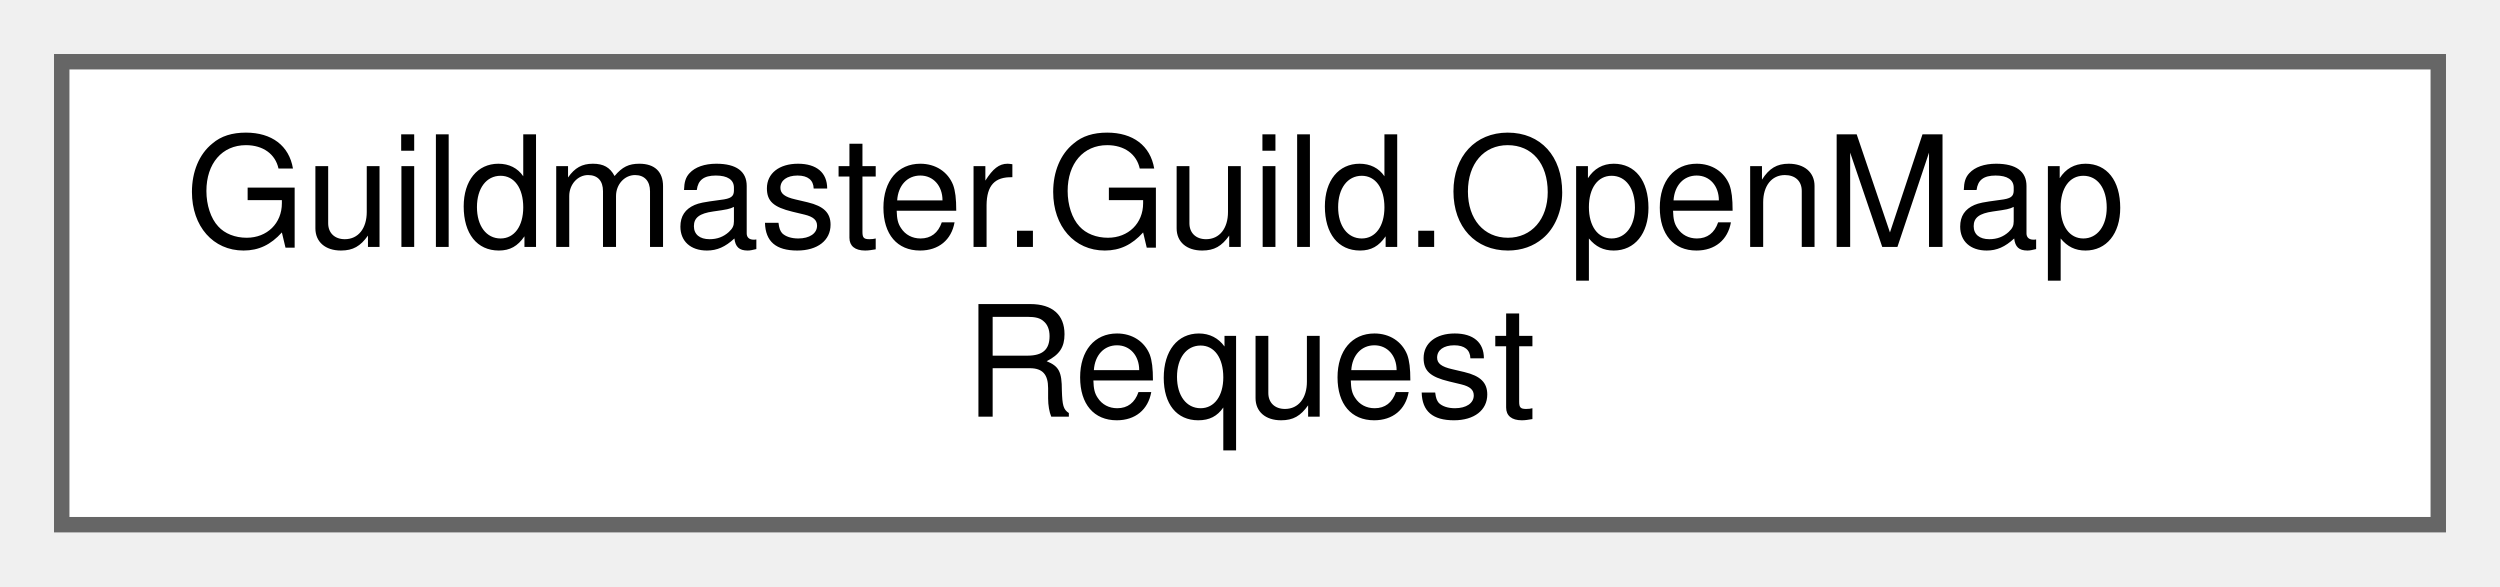
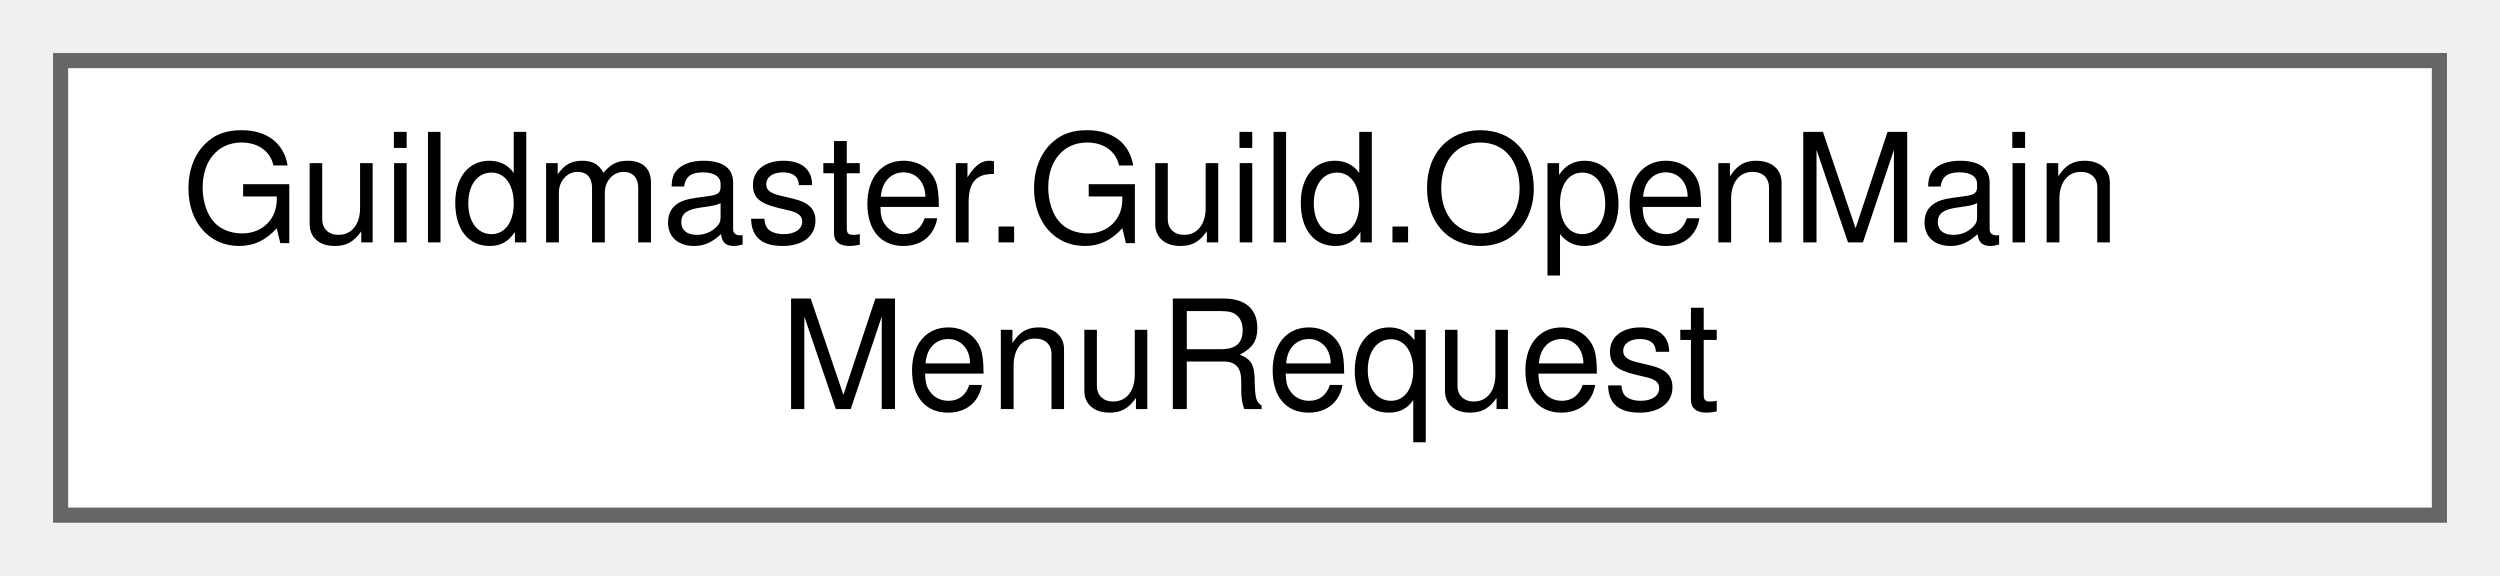
- <svg xmlns="http://www.w3.org/2000/svg" xmlns:xlink="http://www.w3.org/1999/xlink" width="162pt" height="38pt" viewBox="0.00 0.00 162.00 38.00">
+ <svg xmlns="http://www.w3.org/2000/svg" xmlns:xlink="http://www.w3.org/1999/xlink" width="165pt" height="38pt" viewBox="0.00 0.00 165.00 38.00">
  <g id="graph0" class="graph" transform="scale(1 1) rotate(0) translate(4 34)">
    <g id="Node000000" class="node">
      <g id="a_Node000000">
-         <a xlink:href="structGuildmaster_1_1Guild_1_1OpenMapRequest.html" target="_top" xlink:title="Запрос показать экран карты акта и выбрать следующий узел (план [[act-map-run-loop]] §3....">
-           <polygon fill="white" stroke="#666666" points="154,-30 0,-30 0,0 154,0 154,-30" />
-           <text text-anchor="start" x="8" y="-18" font-family="Helvetica,sans-Serif" font-size="10.00">Guildmaster.Guild.OpenMap</text>
-           <text text-anchor="middle" x="77" y="-7" font-family="Helvetica,sans-Serif" font-size="10.00">Request</text>
+         <a xlink:href="structGuildmaster_1_1Guild_1_1OpenMainMenuRequest.html" target="_top" xlink:title="Запрос показать главное меню (D1): Начать / Продолжить / Настройки / Выход.">
+           <polygon fill="white" stroke="#666666" points="157,-30 0,-30 0,0 157,0 157,-30" />
+           <text text-anchor="start" x="8" y="-18" font-family="Helvetica,sans-Serif" font-size="10.00">Guildmaster.Guild.OpenMain</text>
+           <text text-anchor="middle" x="78.5" y="-7" font-family="Helvetica,sans-Serif" font-size="10.00">MenuRequest</text>
        </a>
      </g>
    </g>
  </g>
</svg>
